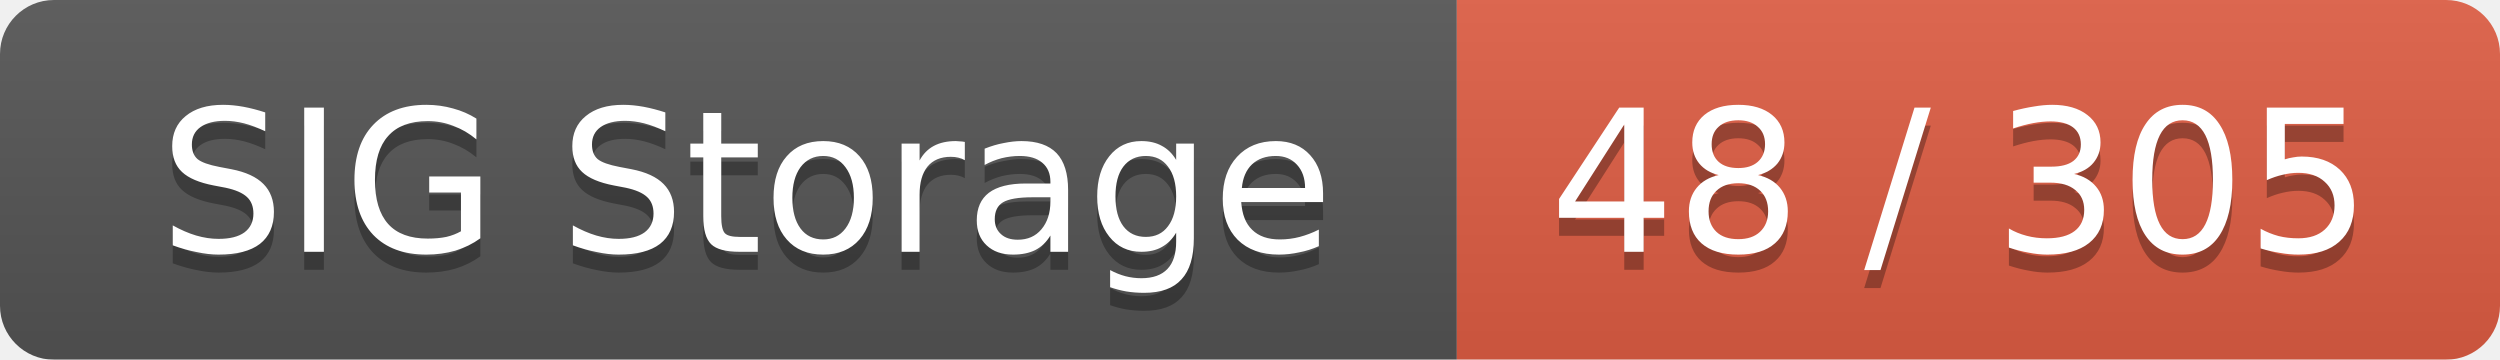
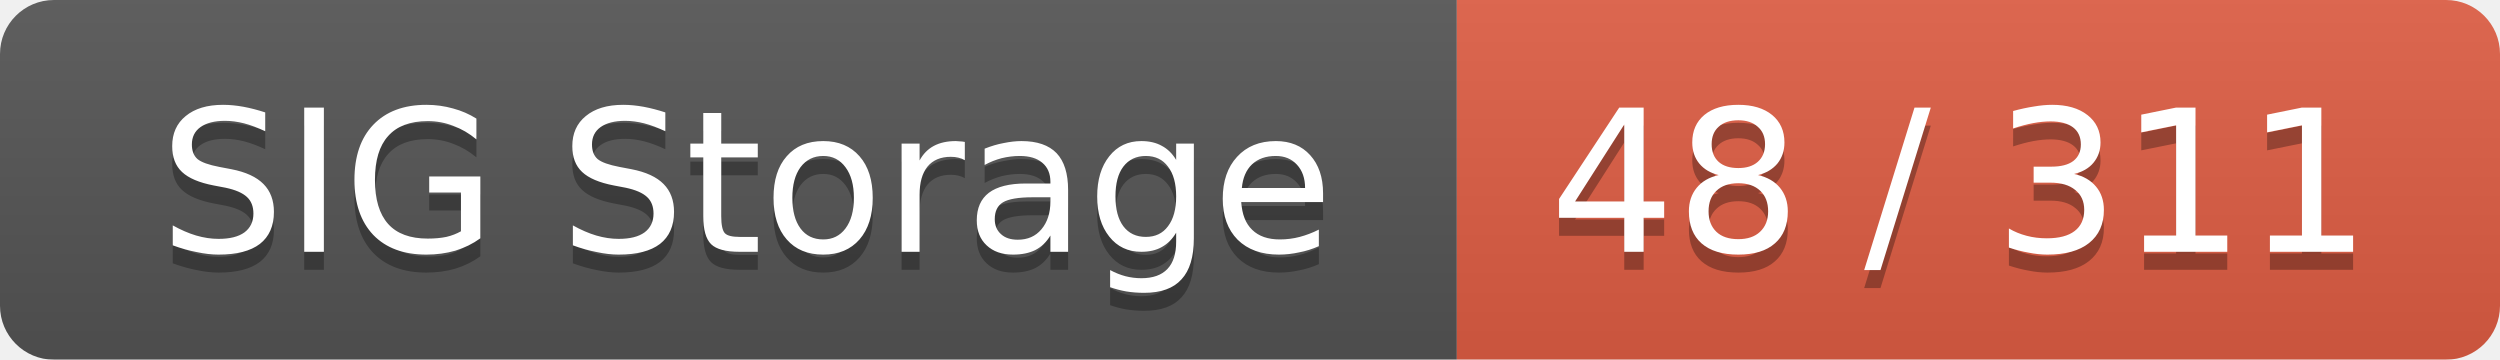
<svg xmlns="http://www.w3.org/2000/svg" width="139" height="20">
  <linearGradient id="smooth" x2="0" y2="100%">
    <stop offset="0" stop-color="#bbb" stop-opacity=".1" />
    <stop offset="1" stop-opacity=".1" />
  </linearGradient>
  <mask id="round">
    <rect width="139" height="20" rx="3" fill="#fff" />
  </mask>
  <g mask="url(#round)">
    <rect width="81" height="20" fill="#555" />
    <rect x="81" width="58" height="20" fill="#e05d44" />
    <rect width="139" height="20" fill="url(#smooth)" />
  </g>
  <g fill="#fff" text-anchor="middle" font-family="DejaVu Sans,Verdana,Geneva,sans-serif" font-size="11">
    <text x="41.5" y="15" fill="#010101" fill-opacity=".3">SIG Storage</text>
    <text x="41.5" y="14">SIG Storage</text>
-     <text x="109" y="15" fill="#010101" fill-opacity=".3">48 / 305</text>
-     <text x="109" y="14">48 / 305</text>
+     <text x="109" y="15" fill="#010101" fill-opacity=".3">48 / 311</text>
+     <text x="109" y="14">48 / 311</text>
  </g>
</svg>
